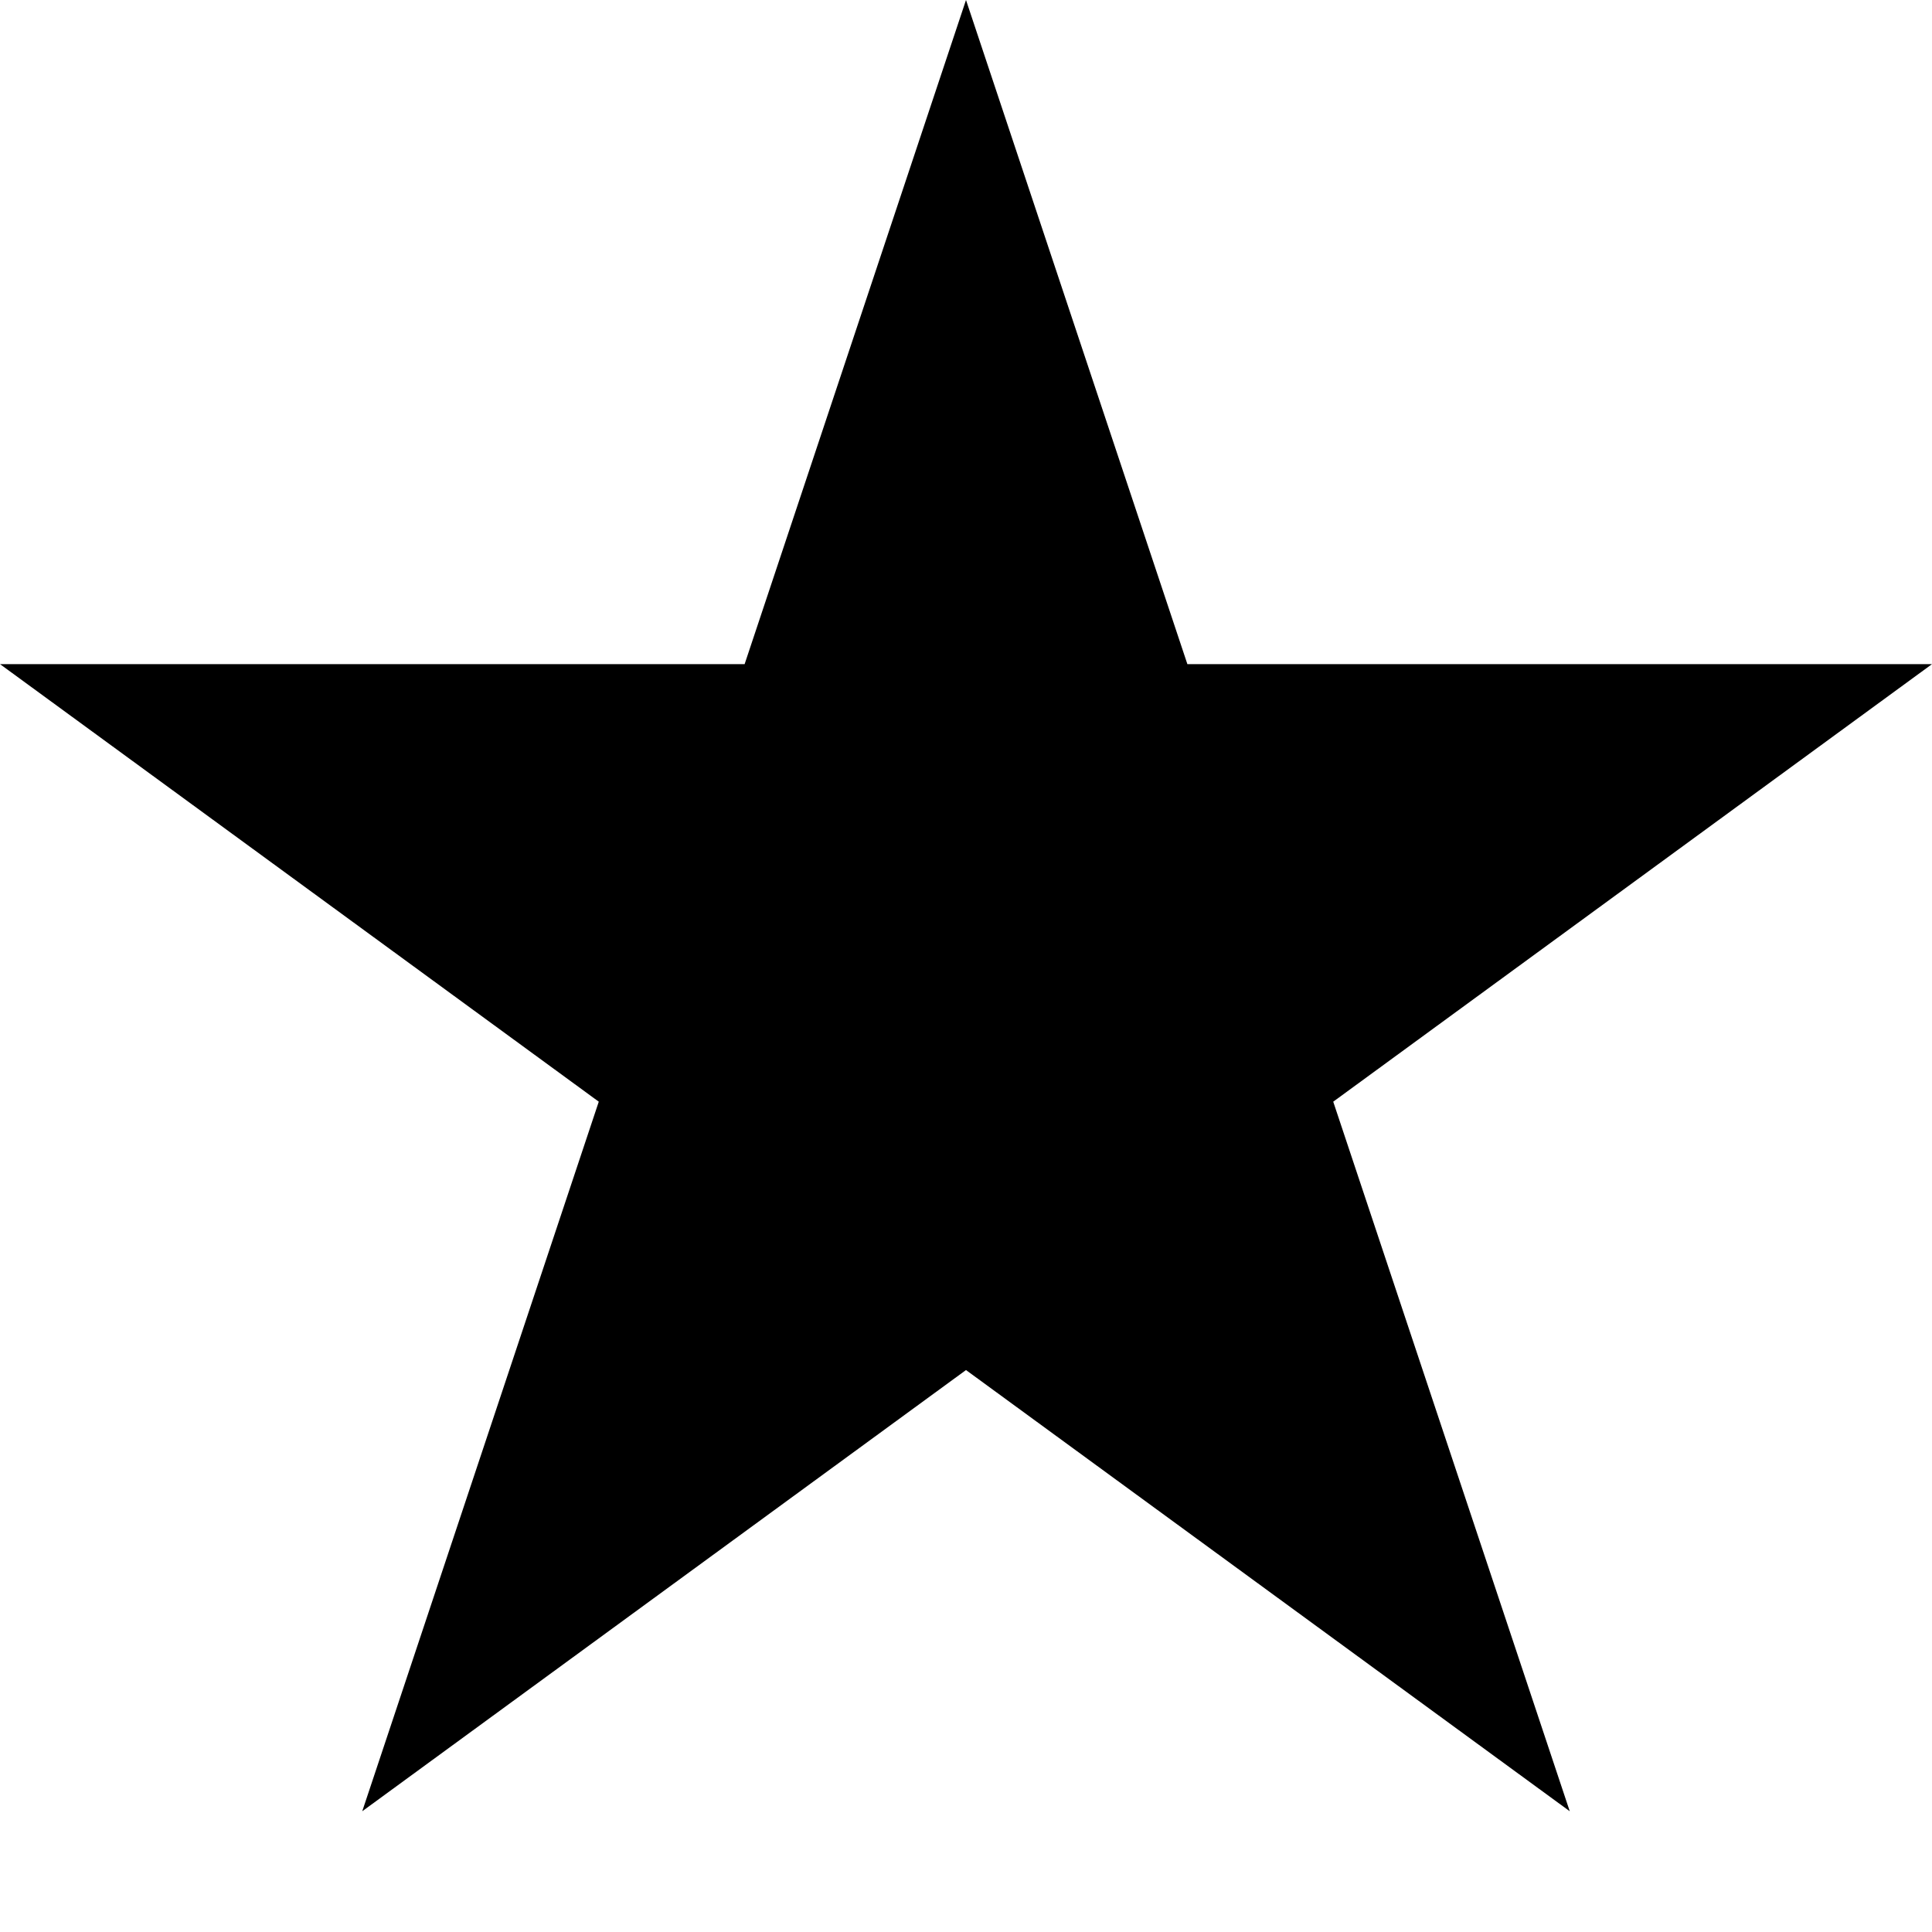
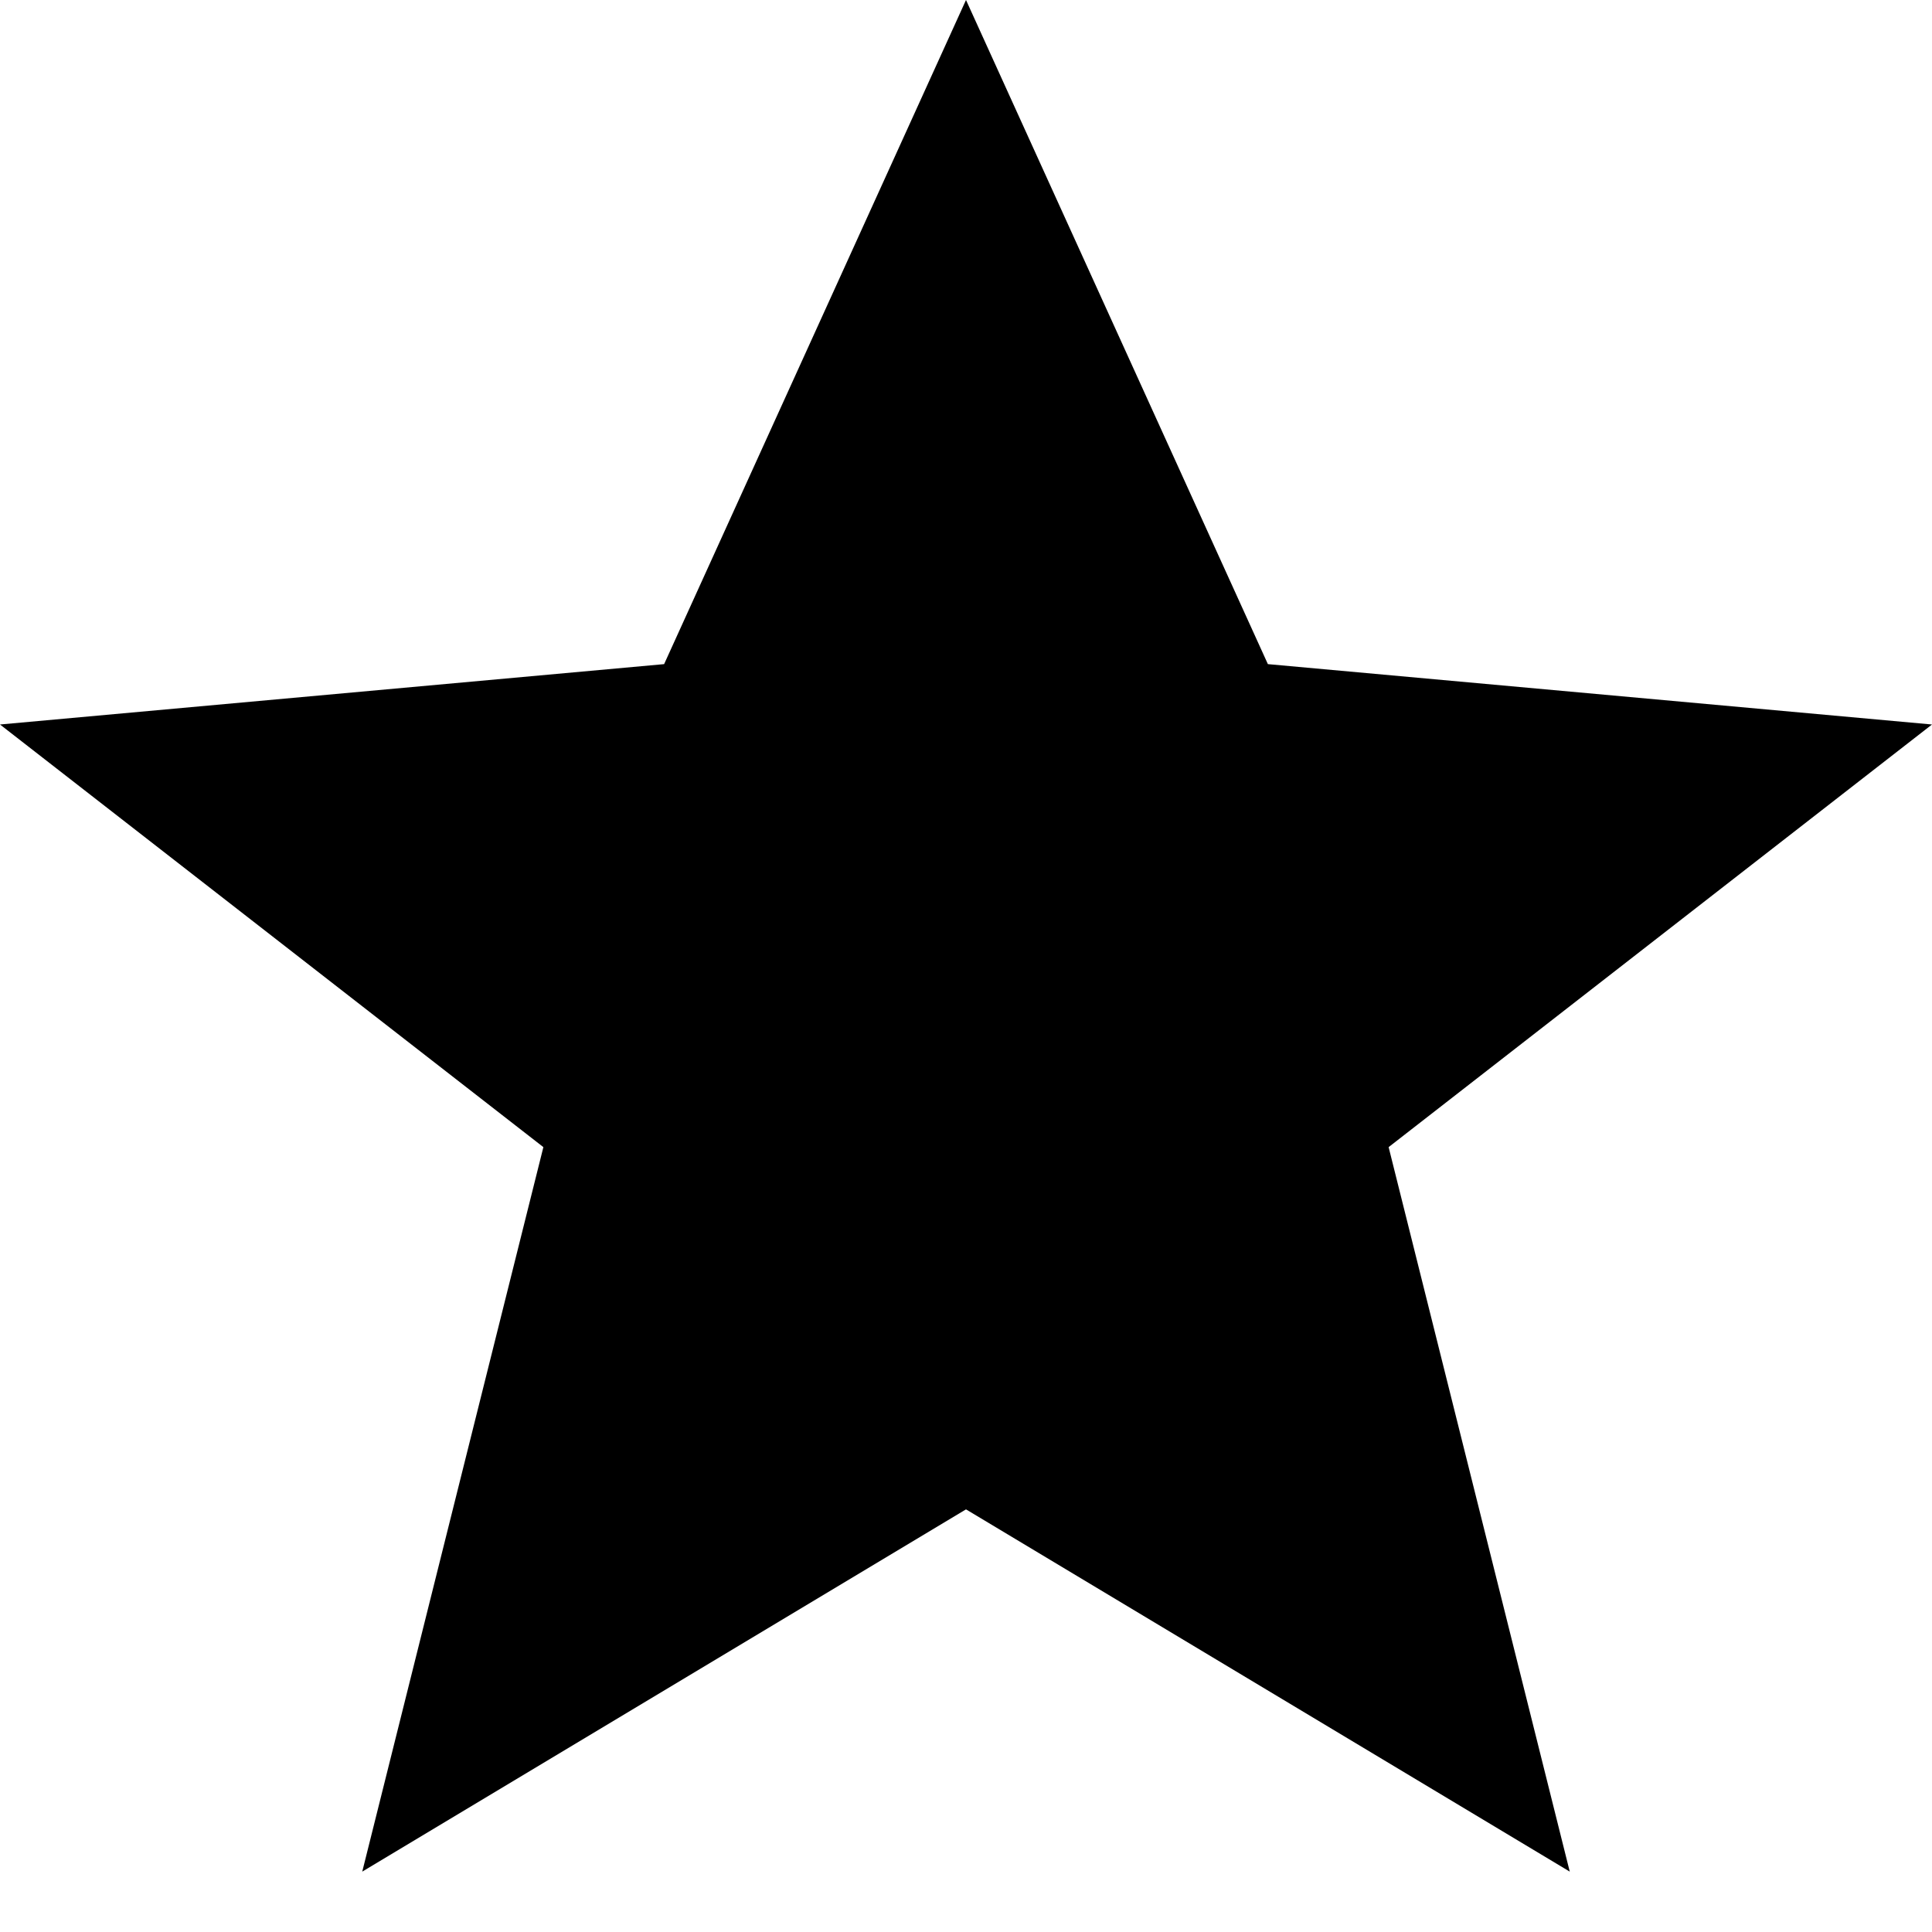
<svg xmlns="http://www.w3.org/2000/svg" viewBox="0 0 32 32">
-   <path d="M16 0 L26 30 L0 11 L32 11 L6 30" />
+   <path d="     M16 0     L21 11      L32 12     L23 19     L26 31     L16 25     L6 31     L9 19     L0 12     L11 11   " />
</svg>
